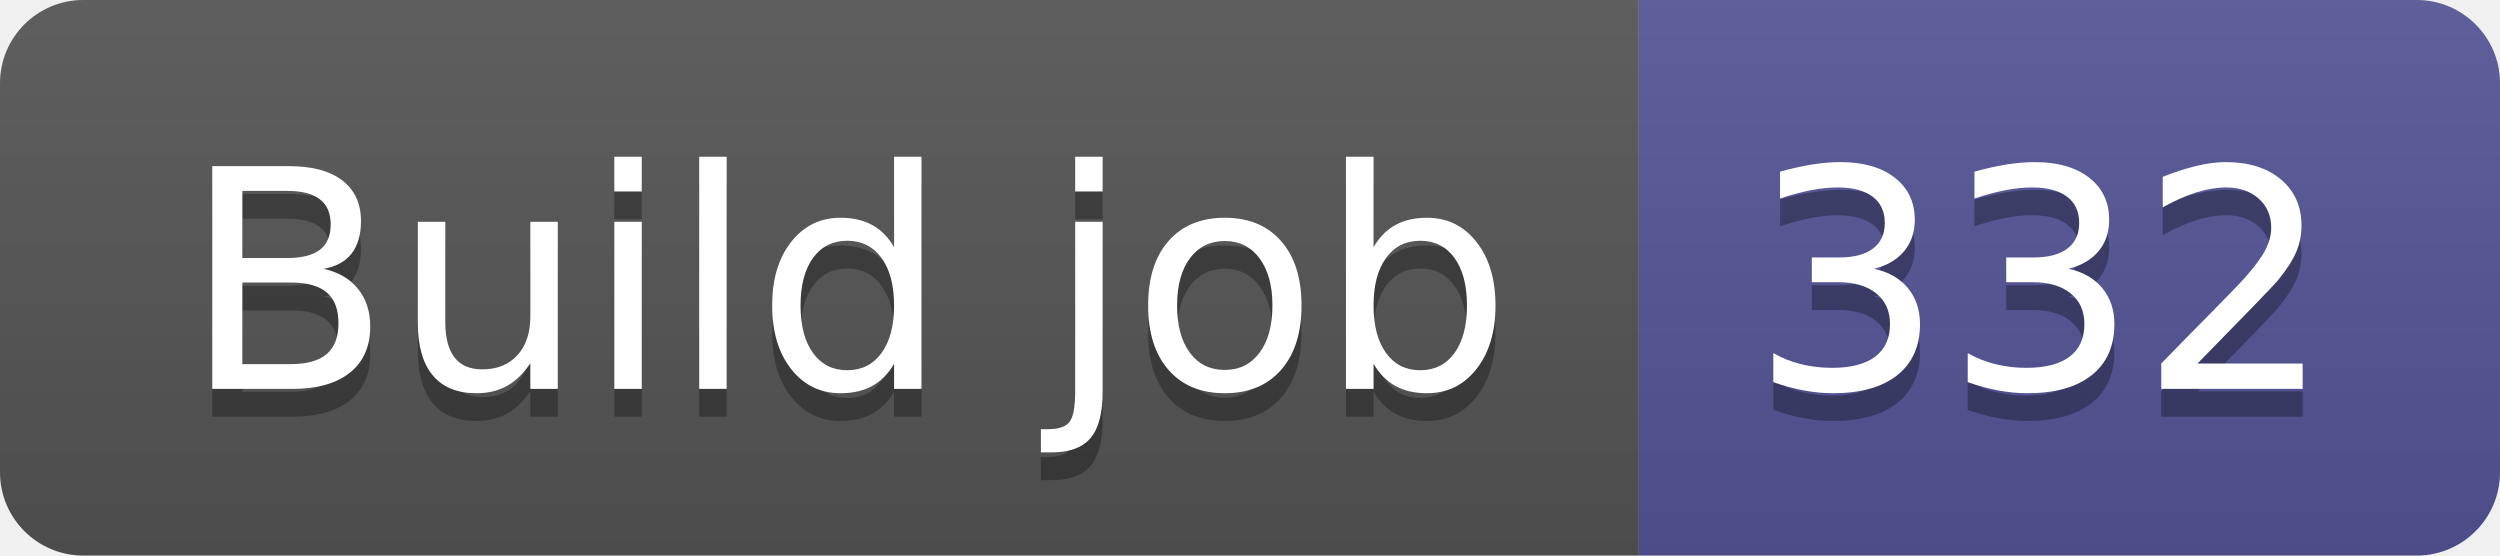
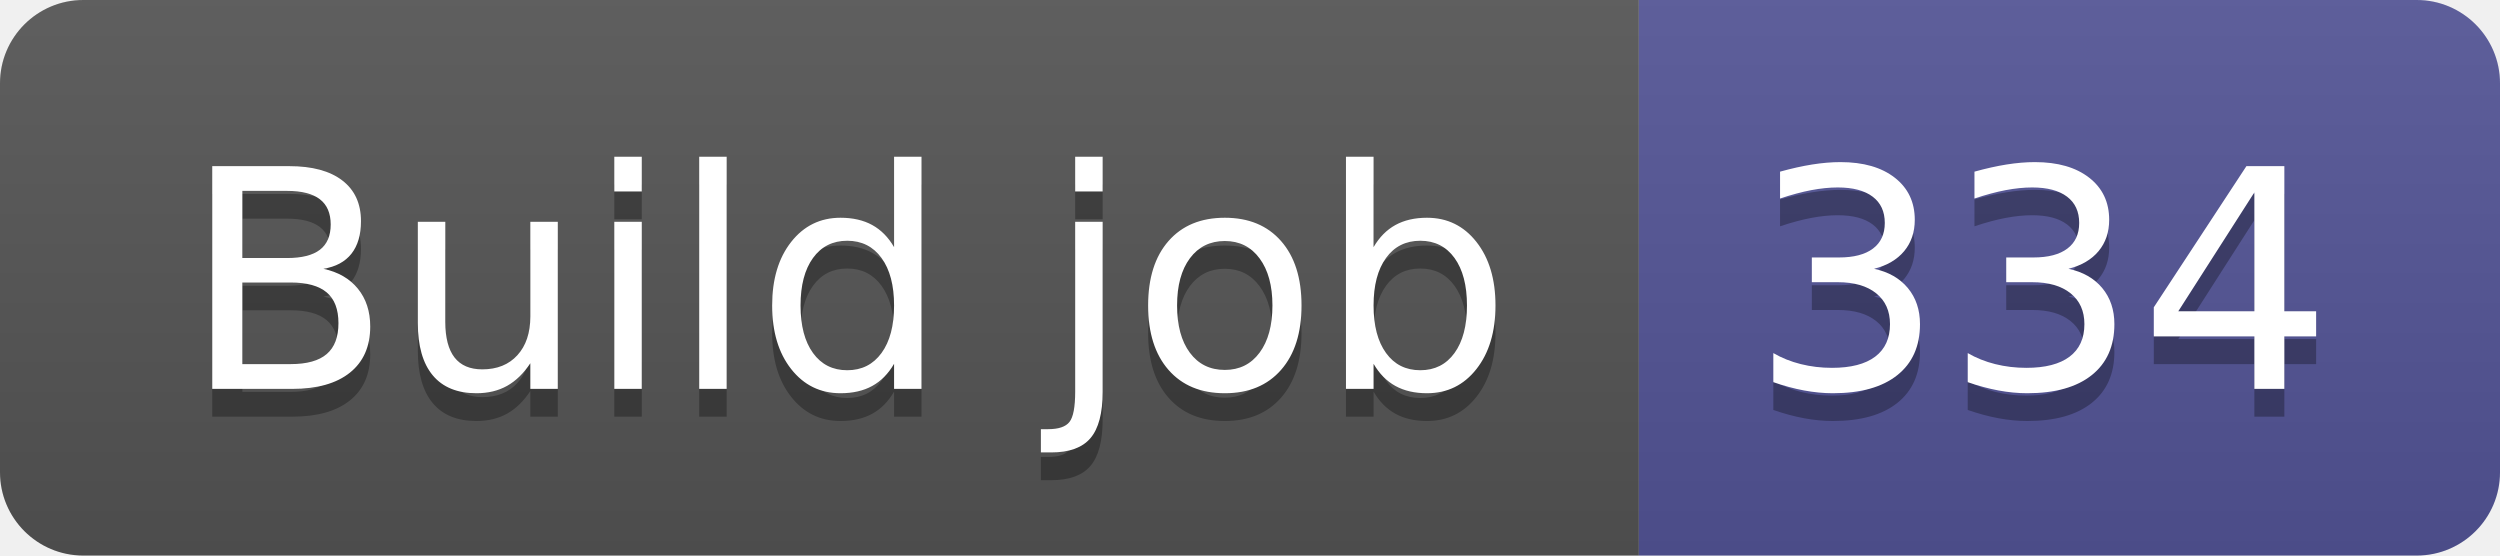
- <svg xmlns="http://www.w3.org/2000/svg" width="90" height="20" role="img" aria-label="Build job: 332">
+ <svg xmlns="http://www.w3.org/2000/svg" width="90" height="20" role="img" aria-label="Build job: 334">
  <linearGradient id="s" x2="0" y2="100%">
    <stop offset="0" stop-color="#bbb" stop-opacity=".1" />
    <stop offset="1" stop-opacity=".1" />
  </linearGradient>
  <clipPath id="r">
    <rect width="90" height="20" rx="3" fill="#fff" />
  </clipPath>
  <g clip-path="url(#r)">
    <rect width="59" height="20" fill="#555" />
    <rect x="59" width="31" height="20" fill="#535597" />
    <rect width="90" height="20" fill="url(#s)" />
  </g>
  <g fill="#fff" text-anchor="middle" font-family="Verdana,Geneva,DejaVu Sans,sans-serif" text-rendering="geometricPrecision" font-size="110">
    <text aria-hidden="true" x="305" y="150" fill="#010101" fill-opacity=".3" transform="scale(.1)" textLength="490">Build job</text>
    <text x="305" y="140" transform="scale(.1)" fill="#fff" textLength="490">Build job</text>
-     <text aria-hidden="true" x="735" y="150" fill="#010101" fill-opacity=".3" transform="scale(.1)" textLength="210">332</text>
-     <text x="735" y="140" transform="scale(.1)" fill="#fff" textLength="210">332</text>
+     <text aria-hidden="true" x="735" y="150" fill="#010101" fill-opacity=".3" transform="scale(.1)" textLength="210">334</text>
+     <text x="735" y="140" transform="scale(.1)" fill="#fff" textLength="210">334</text>
  </g>
</svg>
